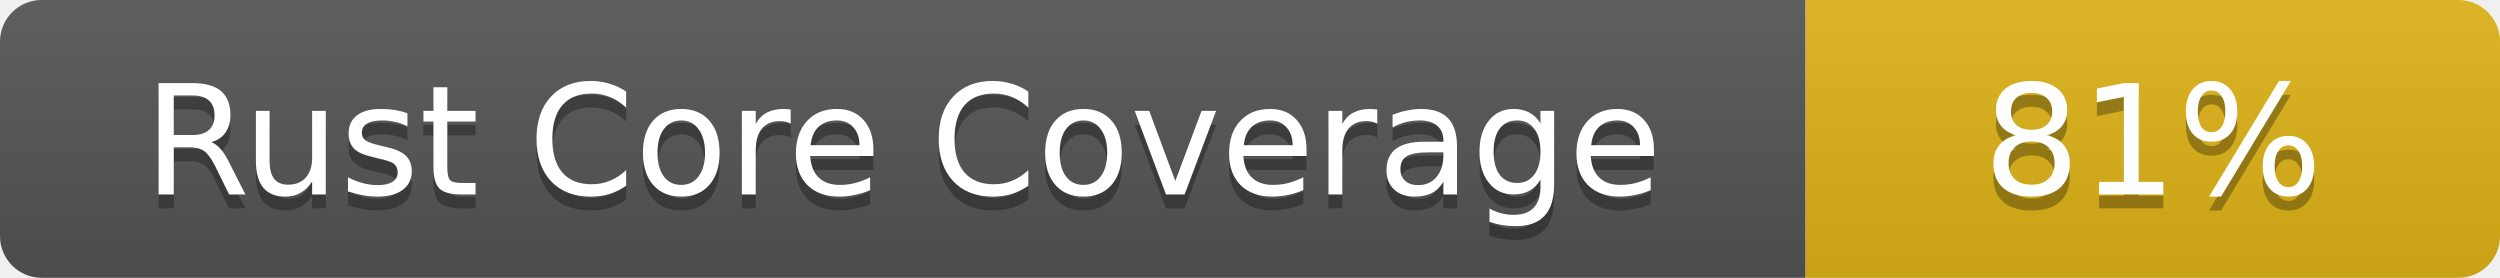
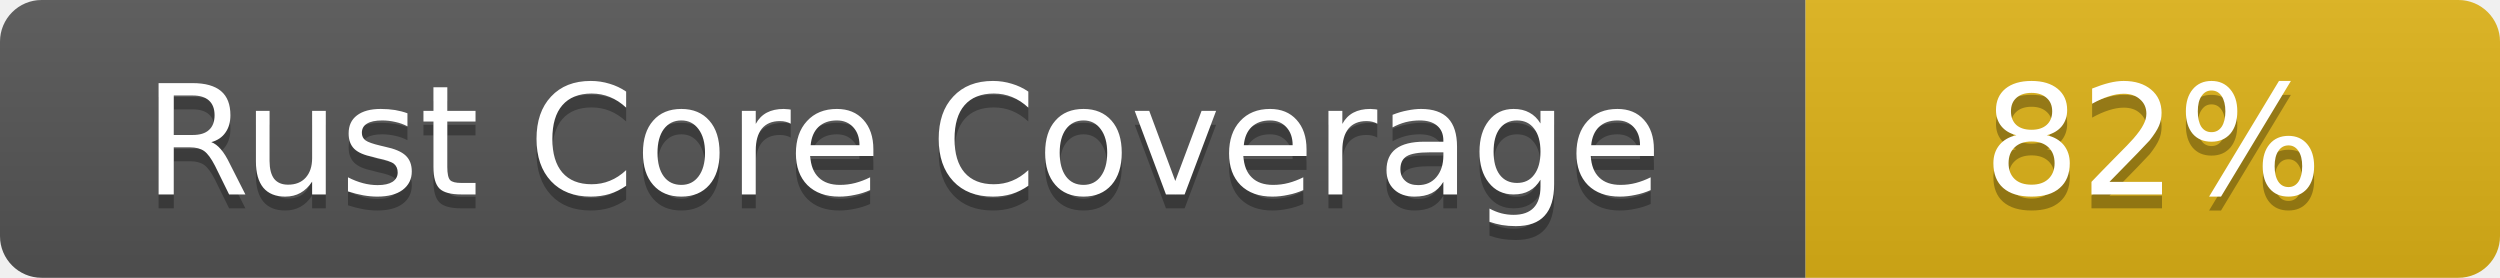
- <svg xmlns="http://www.w3.org/2000/svg" width="180" height="20" role="img" aria-label="Rust Core Coverage: 81%">
+ <svg xmlns="http://www.w3.org/2000/svg" width="180" height="20" role="img" aria-label="Rust Core Coverage: 82%">
  <linearGradient id="s" x2="0" y2="100%">
    <stop offset="0" stop-color="#bbb" stop-opacity=".1" />
    <stop offset="1" stop-opacity=".1" />
  </linearGradient>
  <clipPath id="r">
    <rect width="180" height="20" rx="3" fill="#fff" />
  </clipPath>
  <g clip-path="url(#r)">
    <rect width="130" height="20" fill="#555" />
    <rect x="130" width="50" height="20" fill="#dfb317" />
    <rect width="180" height="20" fill="url(#s)" />
  </g>
  <g fill="#fff" text-anchor="middle" font-family="Verdana,Geneva,DejaVu Sans,sans-serif" font-size="11">
    <text x="65.0" y="15" fill="#010101" fill-opacity=".3">Rust Core Coverage</text>
    <text x="65.0" y="14">Rust Core Coverage</text>
-     <text x="155.0" y="15" fill="#010101" fill-opacity=".3">81%</text>
-     <text x="155.0" y="14">81%</text>
+     <text x="155.0" y="15" fill="#010101" fill-opacity=".3">82%</text>
+     <text x="155.0" y="14">82%</text>
  </g>
</svg>
